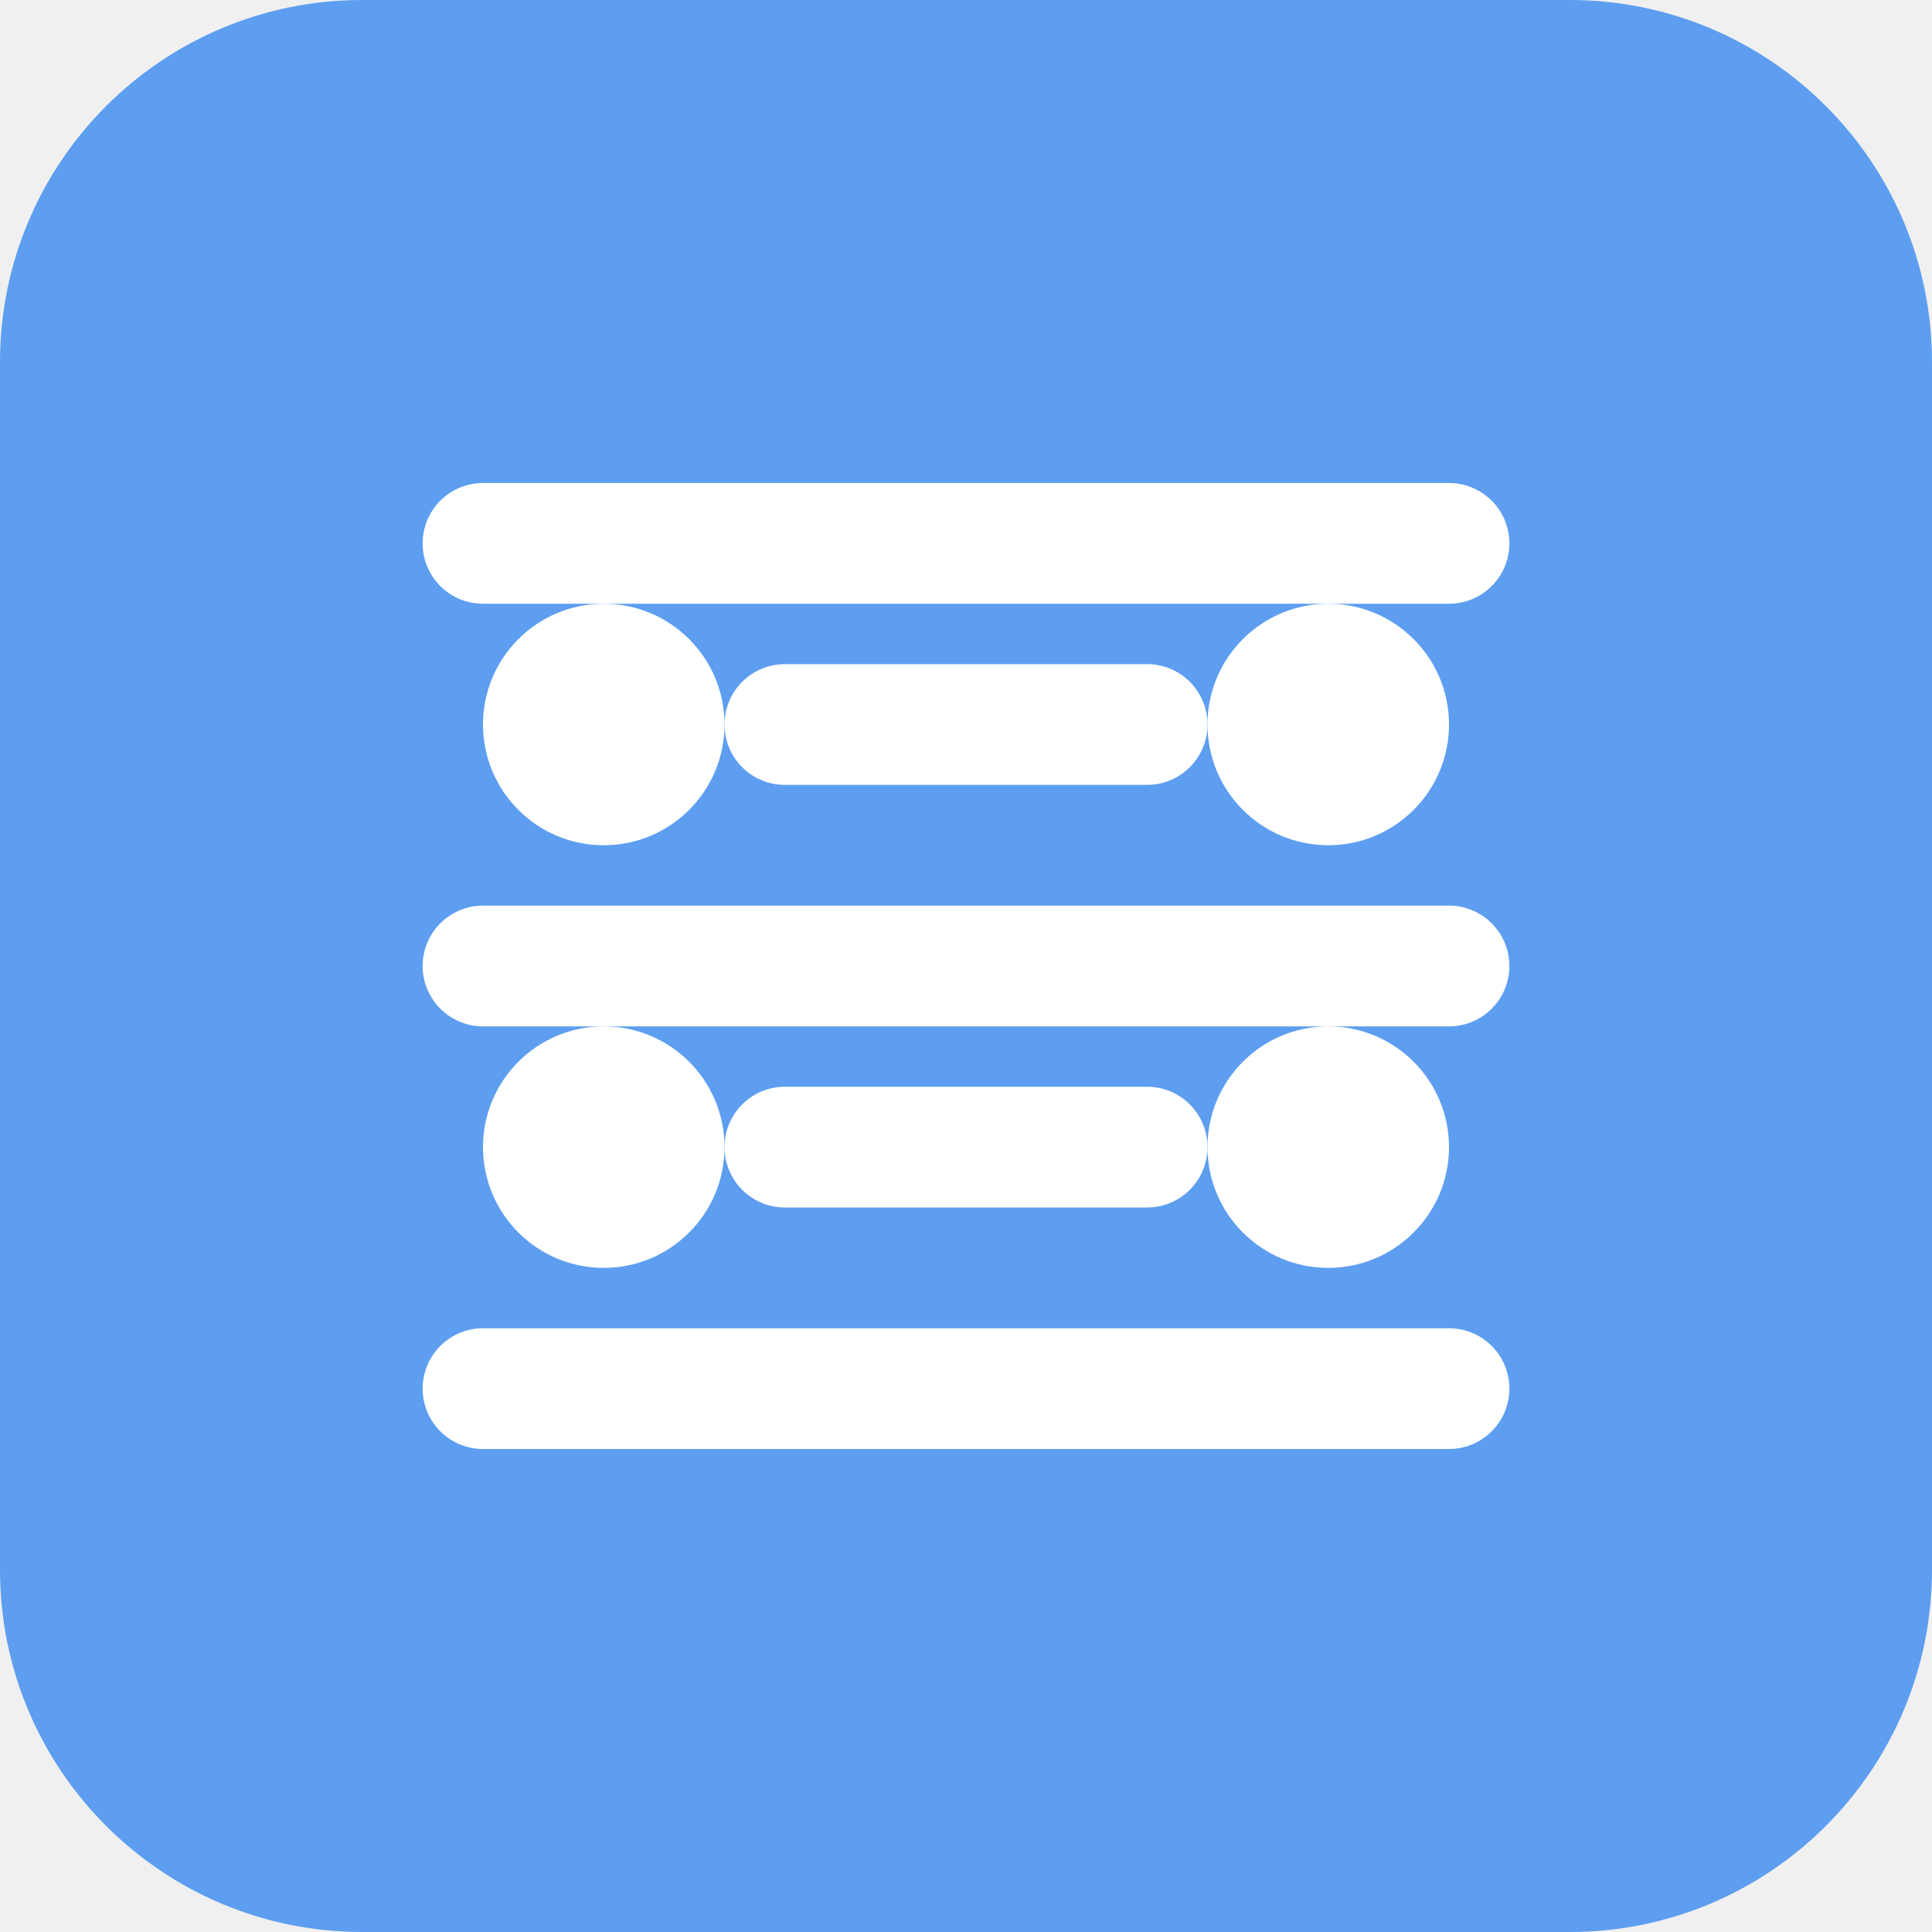
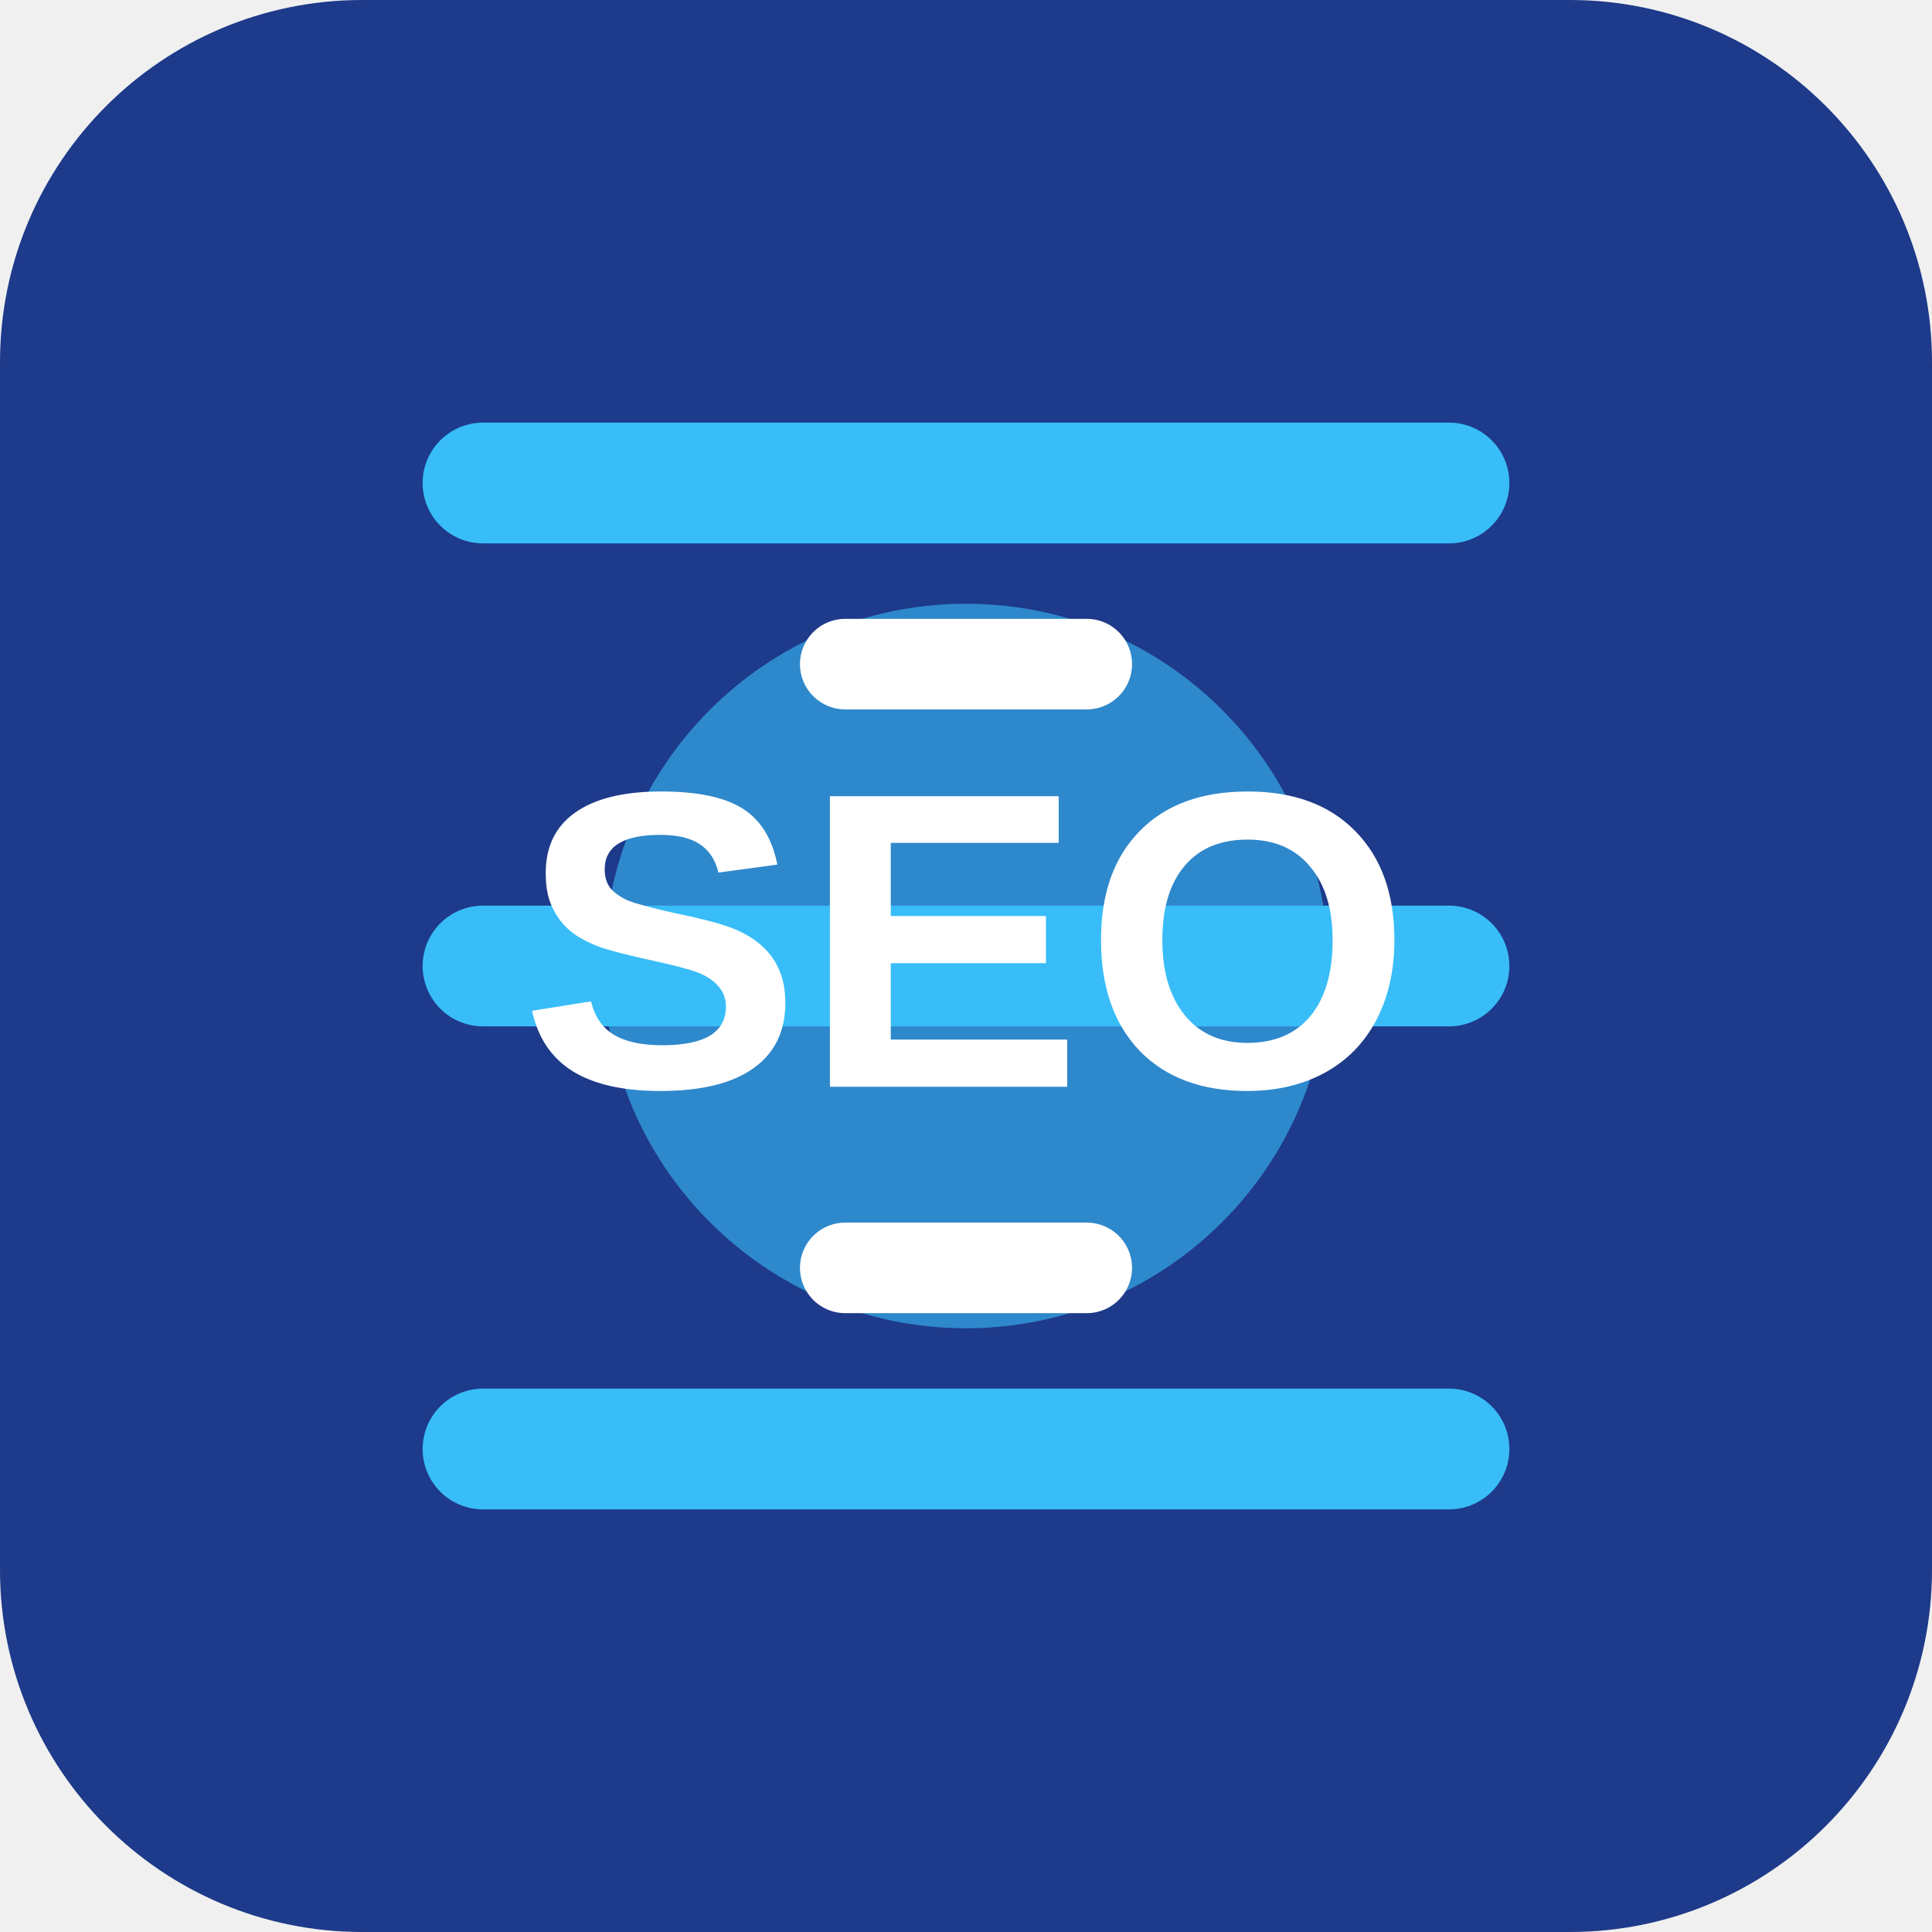
<svg xmlns="http://www.w3.org/2000/svg" viewBox="0 0 64 64" fill="none">
-   <rect width="64" height="64" rx="12" fill="#5D9EF0" />
-   <path d="M16 18H48M16 32H48M16 46H48" stroke="white" stroke-width="4" stroke-linecap="round" />
-   <path d="M26 24L38 24M26 38L38 38" stroke="white" stroke-width="4" stroke-linecap="round" />
-   <circle cx="20" cy="24" r="4" fill="white" />
-   <circle cx="44" cy="24" r="4" fill="white" />
-   <circle cx="20" cy="38" r="4" fill="white" />
-   <circle cx="44" cy="38" r="4" fill="white" />
+   <rect width="64" height="64" rx="12" fill="#1E3A8A" />
+   <path d="M16 16H48M16 32H48M16 48H48" stroke="#38BDF8" stroke-width="4" stroke-linecap="round" />
+   <circle cx="32" cy="32" r="12" fill="#38BDF8" opacity="0.6" />
+   <path d="M28 22L36 22M28 42L36 42" stroke="#FFFFFF" stroke-width="3" stroke-linecap="round" />
+   <text x="32" y="36" font-family="Arial" font-size="14" font-weight="bold" text-anchor="middle" fill="white">SEO</text>
</svg>
